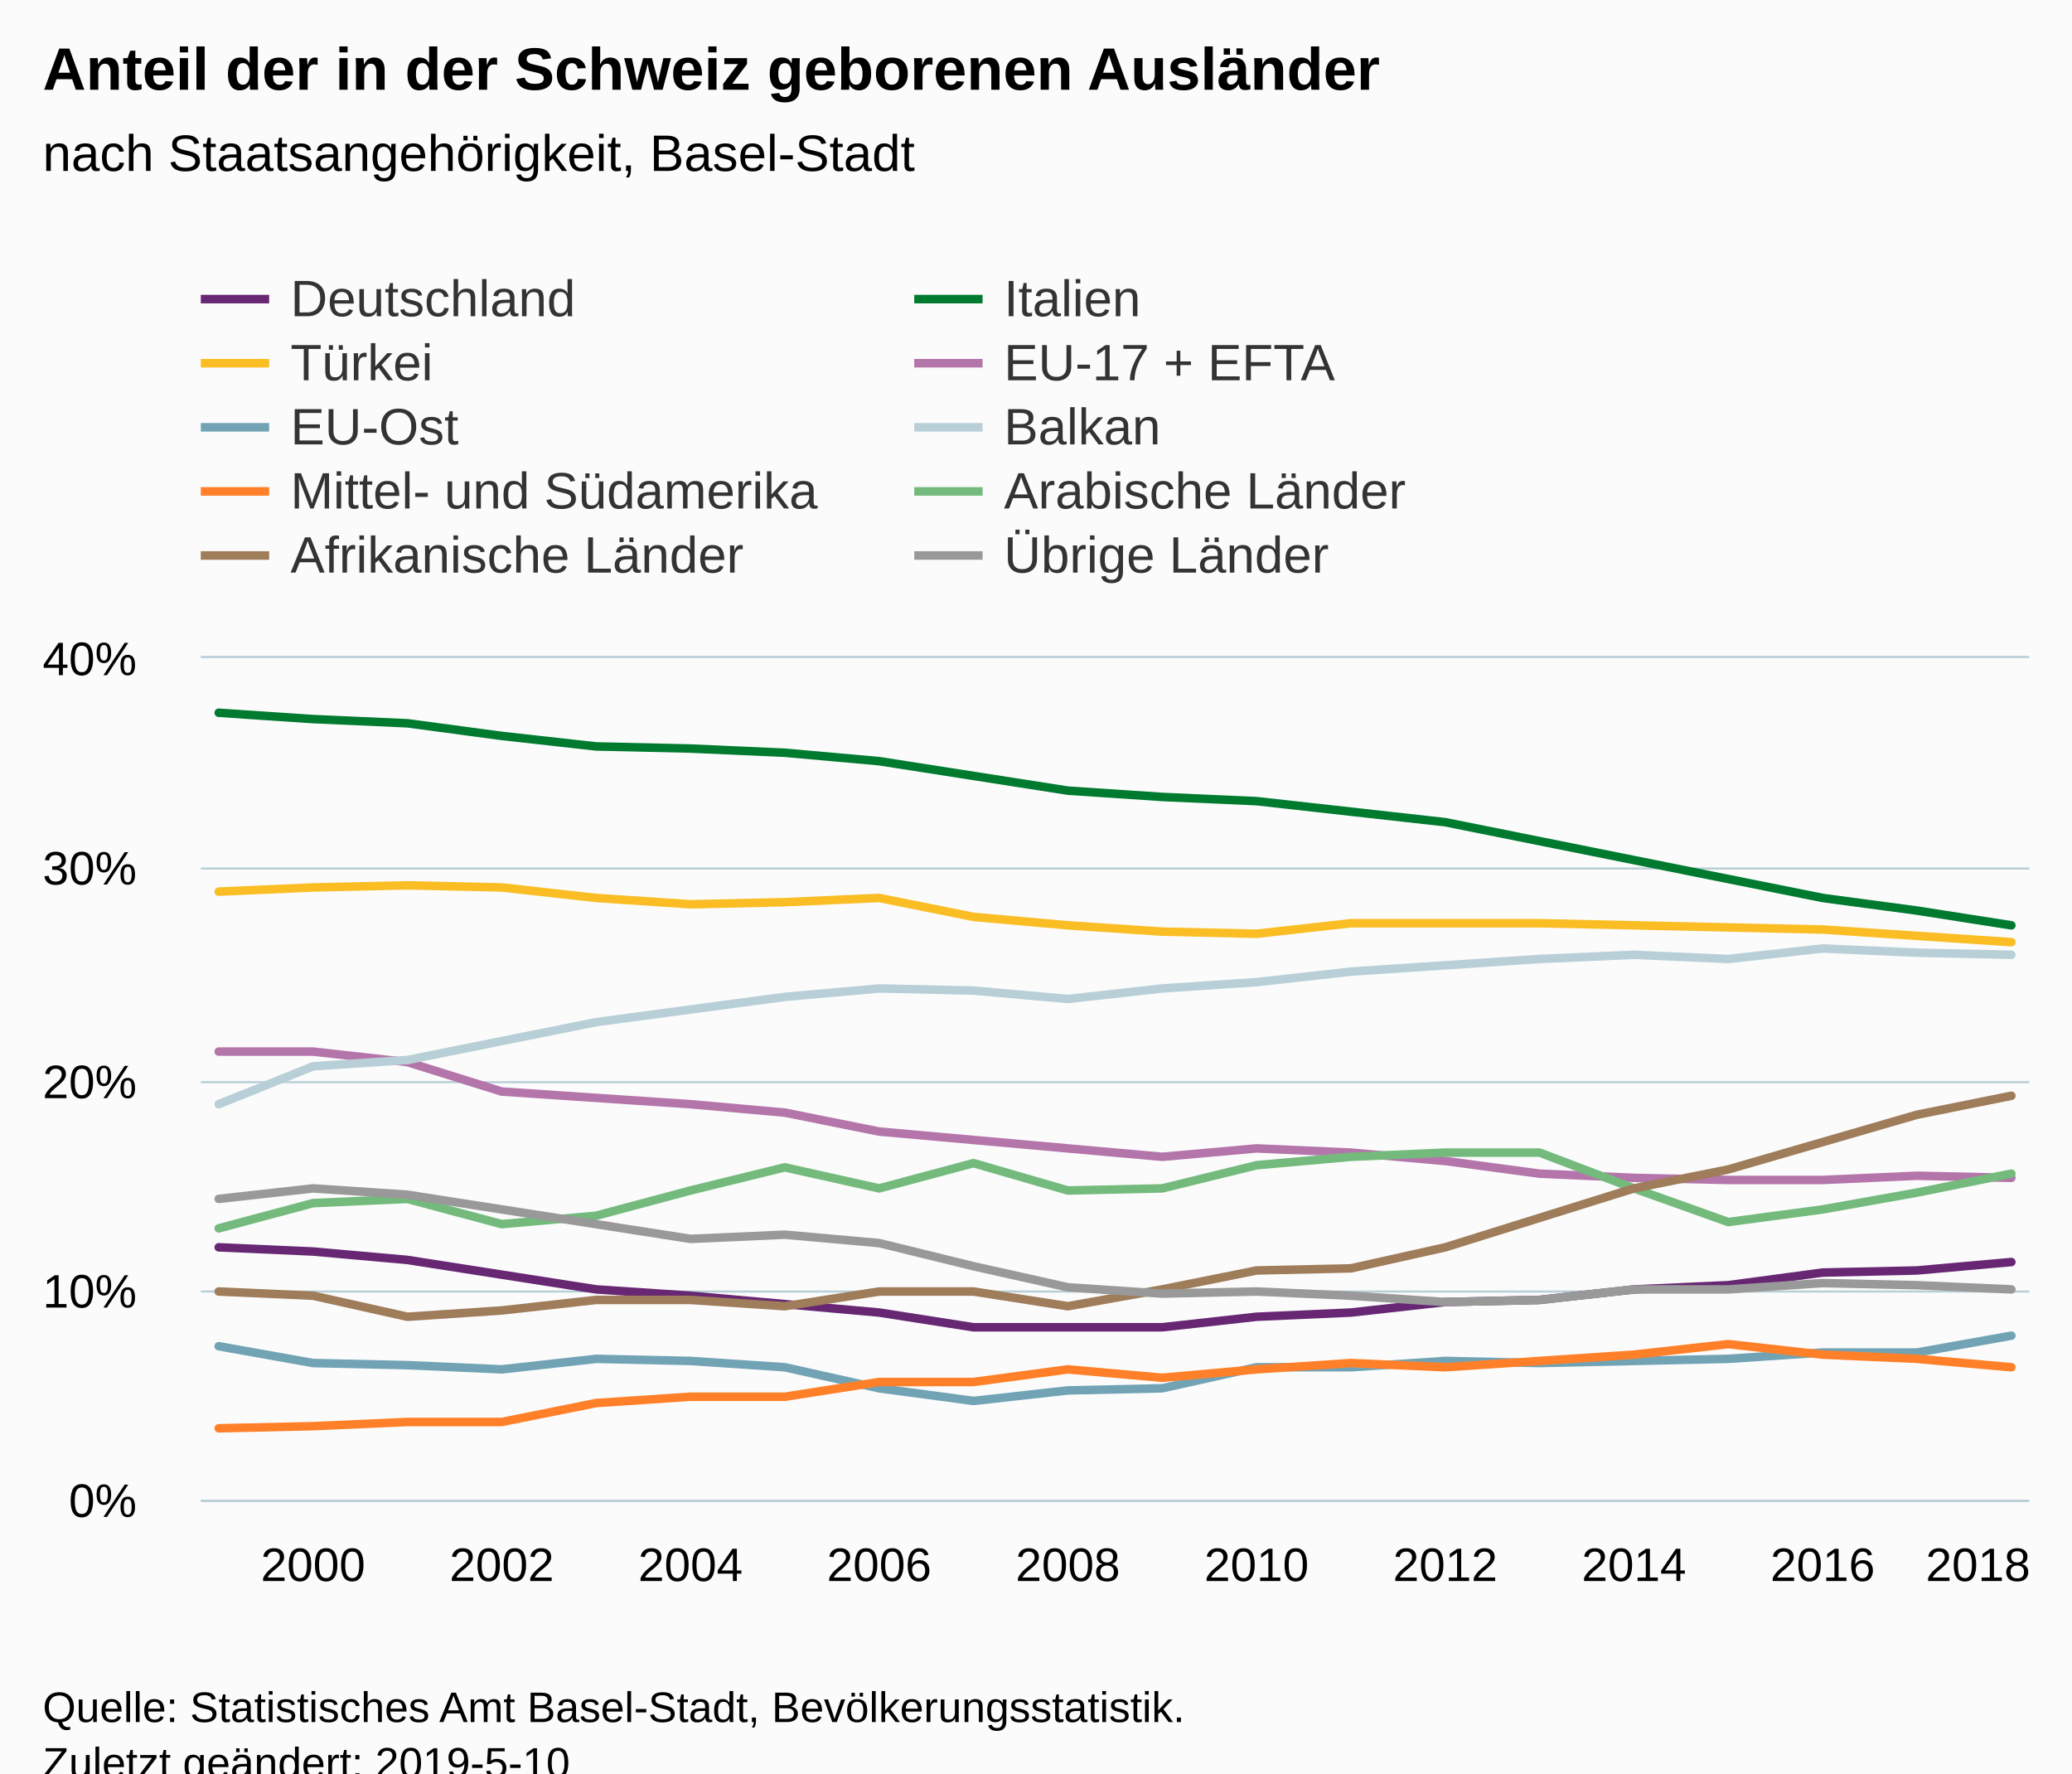
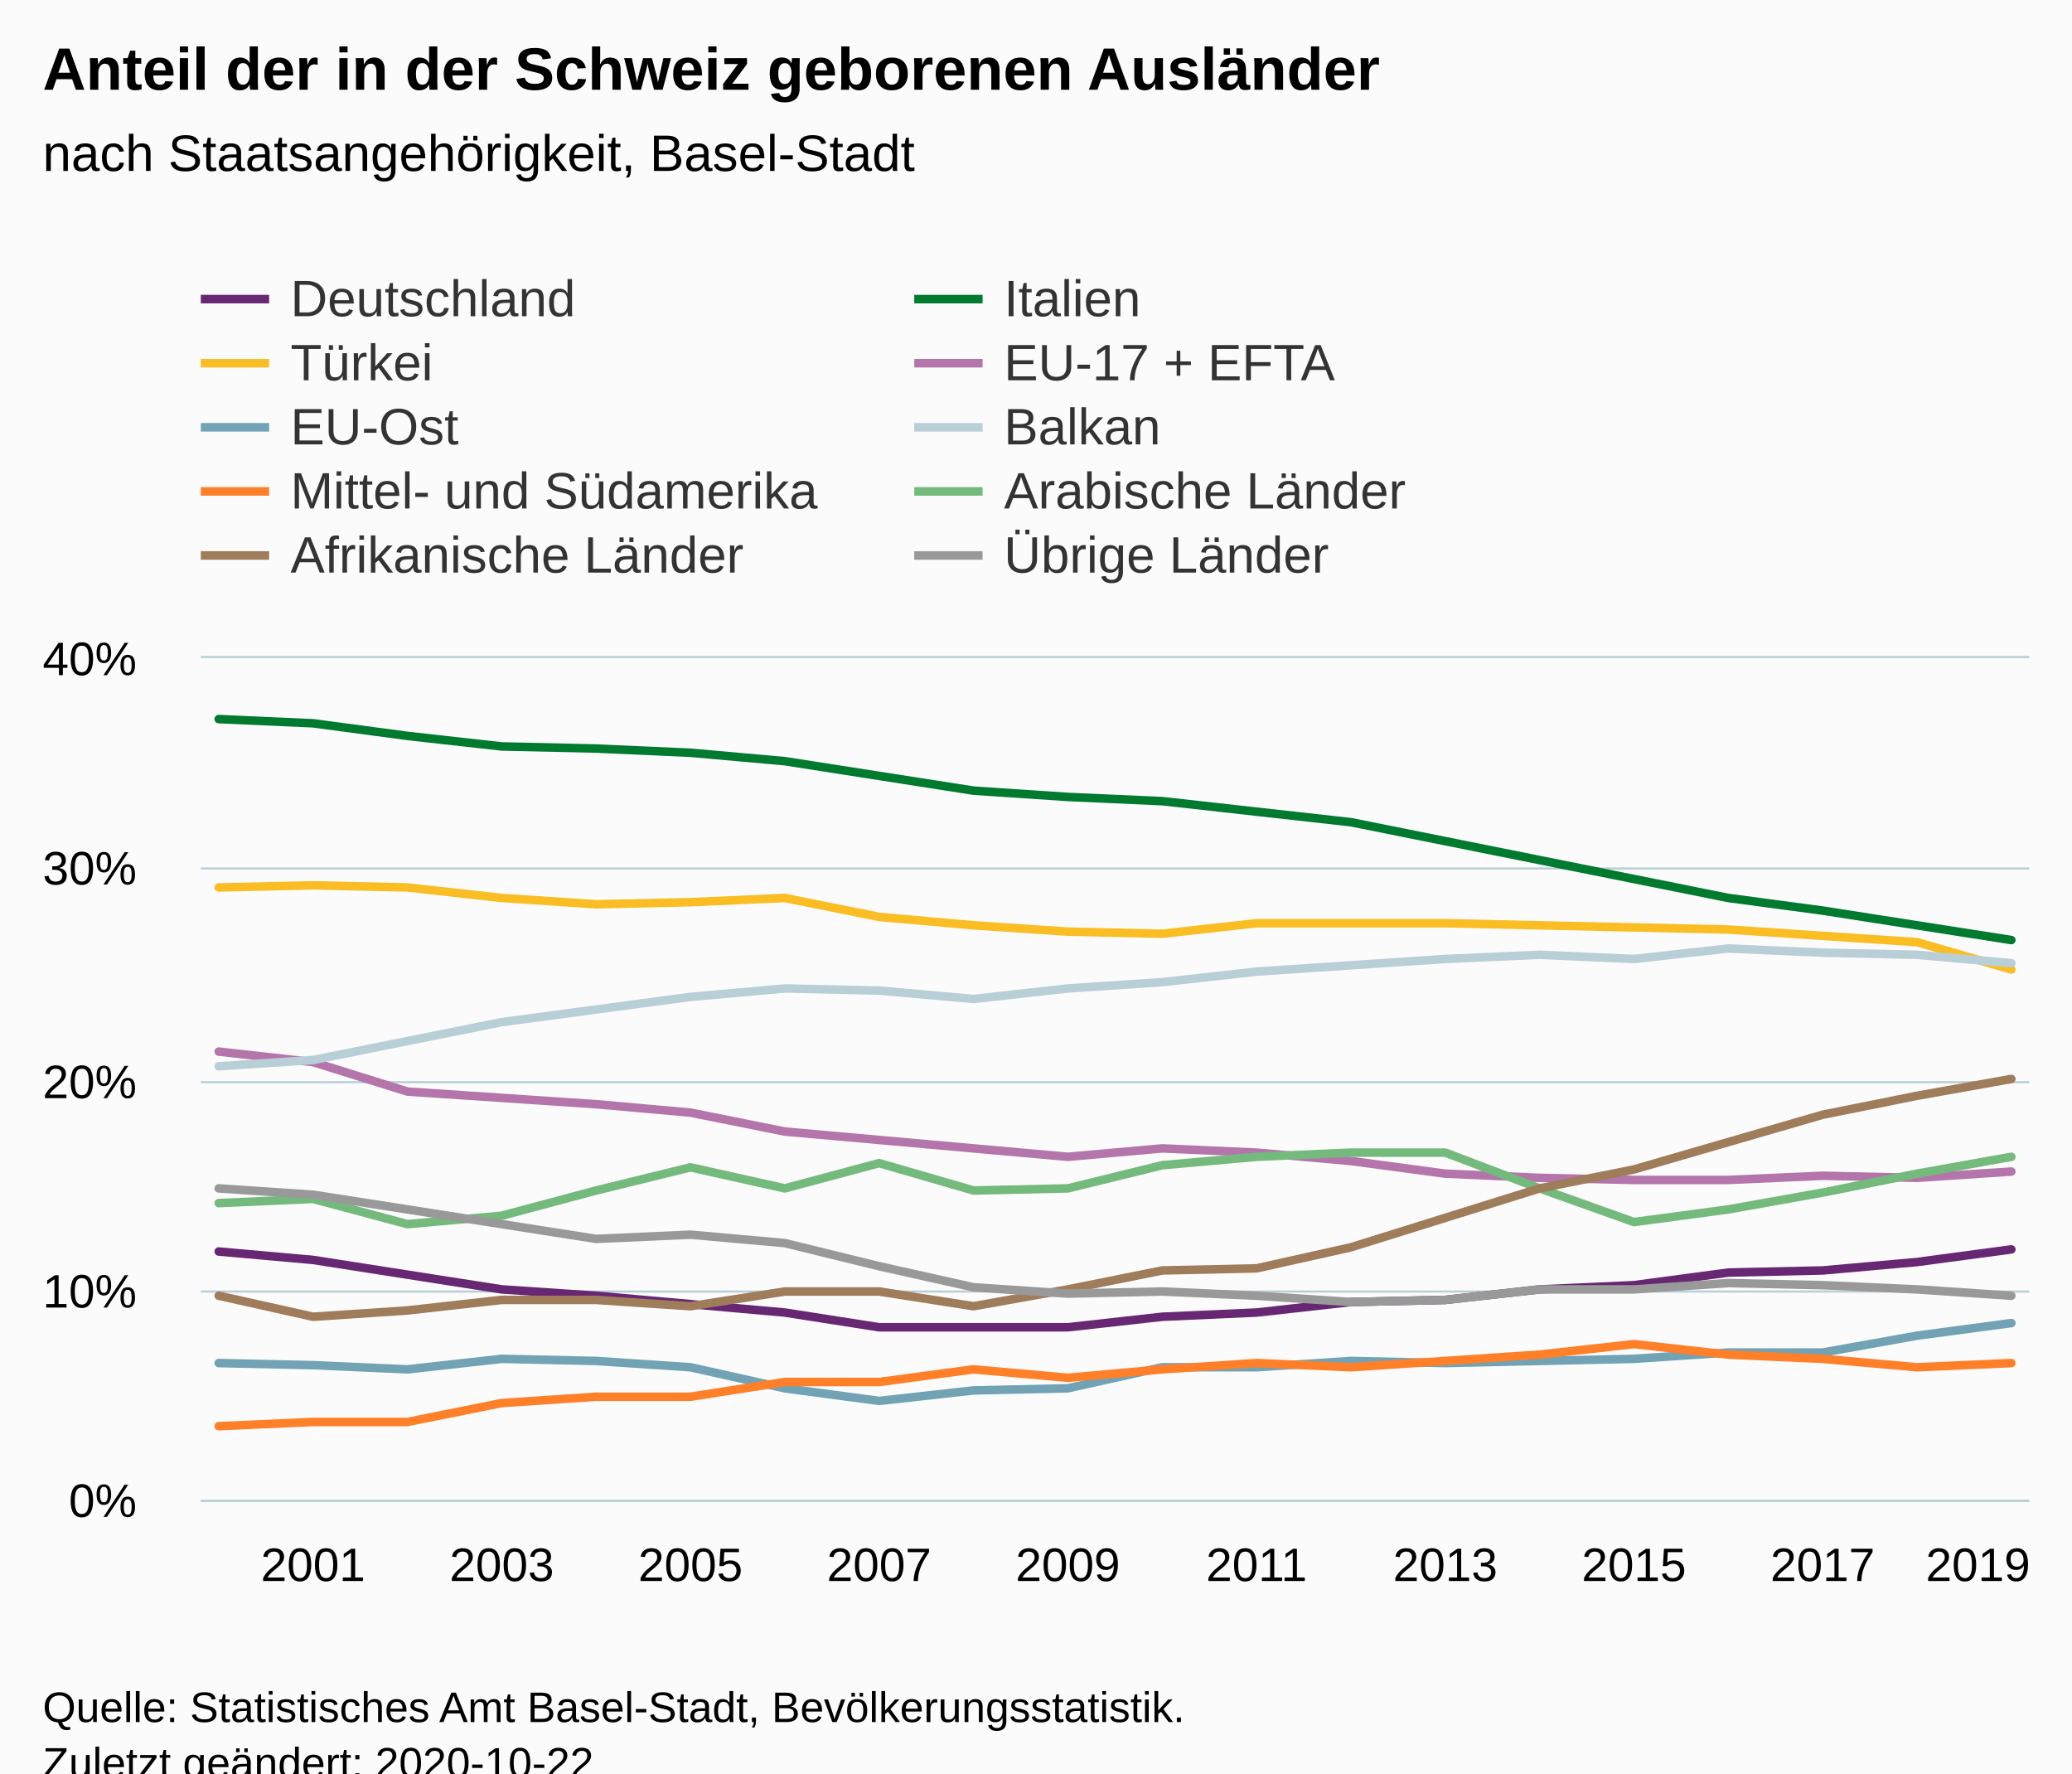
<svg xmlns="http://www.w3.org/2000/svg" version="1.1" class="highcharts-root" style="font-family:Arial;font-size:12px;" viewBox="0 0 485 415">
  <defs>
-     <clipPath id="highcharts-dcgagw3-6">
+     <clipPath id="highcharts-onot7eq-206-">
      <rect x="0" y="0" width="428" height="197" fill="none" />
    </clipPath>
-     <clipPath id="highcharts-dcgagw3-7">
+     <clipPath id="highcharts-onot7eq-227-">
      <rect x="0" y="0" width="428" height="197" fill="none" />
    </clipPath>
  </defs>
  <rect fill="#fbfbfb" class="highcharts-background" x="0" y="0" width="485" height="428" rx="0" ry="0" />
  <rect fill="none" class="highcharts-plot-background" x="47" y="154" width="428" height="197" />
  <g class="highcharts-pane-group" data-z-index="0" />
-   <g class="highcharts-grid highcharts-xaxis-grid " data-z-index="1">
+   <g class="highcharts-grid highcharts-xaxis-grid" data-z-index="1">
    <path fill="none" data-z-index="1" class="highcharts-grid-line" d="M 72.5 154 L 72.5 351" opacity="1" />
    <path fill="none" data-z-index="1" class="highcharts-grid-line" d="M 116.5 154 L 116.5 351" opacity="1" />
    <path fill="none" data-z-index="1" class="highcharts-grid-line" d="M 161.5 154 L 161.5 351" opacity="1" />
    <path fill="none" data-z-index="1" class="highcharts-grid-line" d="M 205.5 154 L 205.5 351" opacity="1" />
    <path fill="none" data-z-index="1" class="highcharts-grid-line" d="M 249.5 154 L 249.5 351" opacity="1" />
    <path fill="none" data-z-index="1" class="highcharts-grid-line" d="M 293.5 154 L 293.5 351" opacity="1" />
    <path fill="none" data-z-index="1" class="highcharts-grid-line" d="M 337.5 154 L 337.5 351" opacity="1" />
    <path fill="none" data-z-index="1" class="highcharts-grid-line" d="M 381.5 154 L 381.5 351" opacity="1" />
    <path fill="none" data-z-index="1" class="highcharts-grid-line" d="M 426.5 154 L 426.5 351" opacity="1" />
    <path fill="none" data-z-index="1" class="highcharts-grid-line" d="M 470.5 154 L 470.5 351" opacity="1" />
  </g>
-   <g class="highcharts-grid highcharts-yaxis-grid " data-z-index="1">
+   <g class="highcharts-grid highcharts-yaxis-grid" data-z-index="1">
    <path fill="none" stroke="#B9CFD7" stroke-width="0.5" data-z-index="1" class="highcharts-grid-line" d="M 47 351.25 L 475 351.25" opacity="1" />
    <path fill="none" stroke="#B9CFD7" stroke-width="0.5" data-z-index="1" class="highcharts-grid-line" d="M 47 302.25 L 475 302.25" opacity="1" />
    <path fill="none" stroke="#B9CFD7" stroke-width="0.5" data-z-index="1" class="highcharts-grid-line" d="M 47 253.25 L 475 253.25" opacity="1" />
    <path fill="none" stroke="#B9CFD7" stroke-width="0.5" data-z-index="1" class="highcharts-grid-line" d="M 47 203.25 L 475 203.25" opacity="1" />
    <path fill="none" stroke="#B9CFD7" stroke-width="0.5" data-z-index="1" class="highcharts-grid-line" d="M 47 153.75 L 475 153.75" opacity="1" />
  </g>
  <rect fill="none" class="highcharts-plot-border" data-z-index="1" x="47" y="154" width="428" height="197" />
-   <g class="highcharts-axis highcharts-xaxis " data-z-index="2">
+   <g class="highcharts-axis highcharts-xaxis" data-z-index="2">
    <path fill="none" class="highcharts-axis-line" stroke="#B9CFD7" stroke-width="0.5" data-z-index="7" d="M 47 351.25 L 475 351.25" />
  </g>
-   <g class="highcharts-axis highcharts-yaxis " data-z-index="2">
+   <g class="highcharts-axis highcharts-yaxis" data-z-index="2">
    <path fill="none" class="highcharts-axis-line" data-z-index="7" d="M 47 154 L 47 351" />
  </g>
  <g class="highcharts-series-group" data-z-index="3">
-     <g data-z-index="0.1" class="highcharts-series highcharts-series-0 highcharts-line-series " transform="translate(47,154) scale(1 1)" clip-path="url(#highcharts-dcgagw3-7)">
-       <path fill="none" d="M 4.196 137.9 L 26.281 138.885 L 48.365 140.855 L 70.45 144.303 L 92.535 147.75 L 114.619 149.228 L 136.704 151.197 L 158.788 153.167 L 180.873 156.615 L 202.958 156.615 L 225.042 156.615 L 247.127 154.153 L 269.212 153.167 L 291.296 150.705 L 313.381 150.213 L 335.465 147.75 L 357.55 146.765 L 379.635 143.81 L 401.719 143.317 L 423.804 141.347" class="highcharts-graph" data-z-index="1" stroke="#672773" stroke-width="2" stroke-linejoin="round" stroke-linecap="round" />
+     <g class="highcharts-series highcharts-series-0 highcharts-line-series" data-z-index="0.1" opacity="1" transform="translate(47,154) scale(1 1)" clip-path="url(#highcharts-onot7eq-227-)">
+       <path fill="none" d="M 4.196 138.885 L 26.281 140.855 L 48.365 144.303 L 70.45 147.75 L 92.535 149.228 L 114.619 151.197 L 136.704 153.167 L 158.788 156.615 L 180.873 156.615 L 202.958 156.615 L 225.042 154.153 L 247.127 153.167 L 269.212 150.705 L 291.296 150.213 L 313.381 147.75 L 335.465 146.765 L 357.55 143.81 L 379.635 143.317 L 401.719 141.347 L 423.804 138.392" class="highcharts-graph" data-z-index="1" stroke="#672773" stroke-width="2" stroke-linejoin="round" stroke-linecap="round" />
    </g>
-     <g data-z-index="0.1" class="highcharts-markers highcharts-series-0 highcharts-line-series " transform="translate(47,154) scale(1 1)" clip-path="none" />
-     <g data-z-index="0.1" class="highcharts-series highcharts-series-1 highcharts-line-series " transform="translate(47,154) scale(1 1)" clip-path="url(#highcharts-dcgagw3-7)">
-       <path fill="none" d="M 4.196 12.805 L 26.281 14.282 L 48.365 15.268 L 70.45 18.223 L 92.535 20.685 L 114.619 21.177 L 136.704 22.162 L 158.788 24.132 L 180.873 27.58 L 202.958 31.028 L 225.042 32.505 L 247.127 33.49 L 269.212 35.952 L 291.296 38.415 L 313.381 42.847 L 335.465 47.28 L 357.55 51.713 L 379.635 56.145 L 401.719 59.1 L 423.804 62.548" class="highcharts-graph" data-z-index="1" stroke="#007a2f" stroke-width="2" stroke-linejoin="round" stroke-linecap="round" />
+     <g class="highcharts-markers highcharts-series-0 highcharts-line-series" data-z-index="0.1" opacity="1" transform="translate(47,154) scale(1 1)" clip-path="none" />
+     <g class="highcharts-series highcharts-series-1 highcharts-line-series" data-z-index="0.1" opacity="1" transform="translate(47,154) scale(1 1)" clip-path="url(#highcharts-onot7eq-227-)">
+       <path fill="none" d="M 4.196 14.282 L 26.281 15.268 L 48.365 18.223 L 70.45 20.685 L 92.535 21.177 L 114.619 22.162 L 136.704 24.132 L 158.788 27.58 L 180.873 31.028 L 202.958 32.505 L 225.042 33.49 L 247.127 35.952 L 269.212 38.415 L 291.296 42.847 L 313.381 47.28 L 335.465 51.713 L 357.55 56.145 L 379.635 59.1 L 401.719 62.548 L 423.804 65.995" class="highcharts-graph" data-z-index="1" stroke="#007a2f" stroke-width="2" stroke-linejoin="round" stroke-linecap="round" />
    </g>
-     <g data-z-index="0.1" class="highcharts-markers highcharts-series-1 highcharts-line-series " transform="translate(47,154) scale(1 1)" clip-path="none" />
-     <g data-z-index="0.1" class="highcharts-series highcharts-series-2 highcharts-line-series " transform="translate(47,154) scale(1 1)" clip-path="url(#highcharts-dcgagw3-7)">
-       <path fill="none" d="M 4.196 54.668 L 26.281 53.683 L 48.365 53.19 L 70.45 53.683 L 92.535 56.145 L 114.619 57.623 L 136.704 57.13 L 158.788 56.145 L 180.873 60.578 L 202.958 62.548 L 225.042 64.025 L 247.127 64.518 L 269.212 62.055 L 291.296 62.055 L 313.381 62.055 L 335.465 62.548 L 357.55 63.04 L 379.635 63.532 L 401.719 65.01 L 423.804 66.488" class="highcharts-graph" data-z-index="1" stroke="#fabd24" stroke-width="2" stroke-linejoin="round" stroke-linecap="round" />
+     <g class="highcharts-markers highcharts-series-1 highcharts-line-series" data-z-index="0.1" opacity="1" transform="translate(47,154) scale(1 1)" clip-path="none" />
+     <g class="highcharts-series highcharts-series-2 highcharts-line-series" data-z-index="0.1" opacity="1" transform="translate(47,154) scale(1 1)" clip-path="url(#highcharts-onot7eq-227-)">
+       <path fill="none" d="M 4.196 53.683 L 26.281 53.19 L 48.365 53.683 L 70.45 56.145 L 92.535 57.623 L 114.619 57.13 L 136.704 56.145 L 158.788 60.578 L 180.873 62.548 L 202.958 64.025 L 225.042 64.518 L 247.127 62.055 L 269.212 62.055 L 291.296 62.055 L 313.381 62.548 L 335.465 63.04 L 357.55 63.532 L 379.635 65.01 L 401.719 66.488 L 423.804 72.89" class="highcharts-graph" data-z-index="1" stroke="#fabd24" stroke-width="2" stroke-linejoin="round" stroke-linecap="round" />
    </g>
-     <g data-z-index="0.1" class="highcharts-markers highcharts-series-2 highcharts-line-series " transform="translate(47,154) scale(1 1)" clip-path="none" />
-     <g data-z-index="0.1" class="highcharts-series highcharts-series-3 highcharts-line-series " transform="translate(47,154) scale(1 1)" clip-path="url(#highcharts-dcgagw3-7)">
-       <path fill="none" d="M 4.196 92.097 L 26.281 92.097 L 48.365 94.56 L 70.45 101.455 L 92.535 102.932 L 114.619 104.41 L 136.704 106.38 L 158.788 110.812 L 180.873 112.782 L 202.958 114.753 L 225.042 116.722 L 247.127 114.753 L 269.212 115.737 L 291.296 117.707 L 313.381 120.663 L 335.465 121.647 L 357.55 122.14 L 379.635 122.14 L 401.719 121.155 L 423.804 121.647" class="highcharts-graph" data-z-index="1" stroke="#b475ab" stroke-width="2" stroke-linejoin="round" stroke-linecap="round" />
+     <g class="highcharts-markers highcharts-series-2 highcharts-line-series" data-z-index="0.1" opacity="1" transform="translate(47,154) scale(1 1)" clip-path="none" />
+     <g class="highcharts-series highcharts-series-3 highcharts-line-series" data-z-index="0.1" opacity="1" transform="translate(47,154) scale(1 1)" clip-path="url(#highcharts-onot7eq-227-)">
+       <path fill="none" d="M 4.196 92.097 L 26.281 94.56 L 48.365 101.455 L 70.45 102.932 L 92.535 104.41 L 114.619 106.38 L 136.704 110.812 L 158.788 112.782 L 180.873 114.753 L 202.958 116.722 L 225.042 114.753 L 247.127 115.737 L 269.212 117.707 L 291.296 120.663 L 313.381 121.647 L 335.465 122.14 L 357.55 122.14 L 379.635 121.155 L 401.719 121.647 L 423.804 120.17" class="highcharts-graph" data-z-index="1" stroke="#b475ab" stroke-width="2" stroke-linejoin="round" stroke-linecap="round" />
    </g>
-     <g data-z-index="0.1" class="highcharts-markers highcharts-series-3 highcharts-line-series " transform="translate(47,154) scale(1 1)" clip-path="none" />
-     <g data-z-index="0.1" class="highcharts-series highcharts-series-4 highcharts-line-series " transform="translate(47,154) scale(1 1)" clip-path="url(#highcharts-dcgagw3-7)">
-       <path fill="none" d="M 4.196 161.048 L 26.281 164.988 L 48.365 165.48 L 70.45 166.465 L 92.535 164.002 L 114.619 164.495 L 136.704 165.972 L 158.788 170.898 L 180.873 173.852 L 202.958 171.39 L 225.042 170.898 L 247.127 165.972 L 269.212 165.972 L 291.296 164.495 L 313.381 164.988 L 335.465 164.495 L 357.55 164.002 L 379.635 162.525 L 401.719 162.525 L 423.804 158.585" class="highcharts-graph" data-z-index="1" stroke="#71a3b5" stroke-width="2" stroke-linejoin="round" stroke-linecap="round" />
+     <g class="highcharts-markers highcharts-series-3 highcharts-line-series" data-z-index="0.1" opacity="1" transform="translate(47,154) scale(1 1)" clip-path="none" />
+     <g class="highcharts-series highcharts-series-4 highcharts-line-series" data-z-index="0.1" opacity="1" transform="translate(47,154) scale(1 1)" clip-path="url(#highcharts-onot7eq-227-)">
+       <path fill="none" d="M 4.196 164.988 L 26.281 165.48 L 48.365 166.465 L 70.45 164.002 L 92.535 164.495 L 114.619 165.972 L 136.704 170.898 L 158.788 173.852 L 180.873 171.39 L 202.958 170.898 L 225.042 165.972 L 247.127 165.972 L 269.212 164.495 L 291.296 164.988 L 313.381 164.495 L 335.465 164.002 L 357.55 162.525 L 379.635 162.525 L 401.719 158.585 L 423.804 155.63" class="highcharts-graph" data-z-index="1" stroke="#71a3b5" stroke-width="2" stroke-linejoin="round" stroke-linecap="round" />
    </g>
-     <g data-z-index="0.1" class="highcharts-markers highcharts-series-4 highcharts-line-series " transform="translate(47,154) scale(1 1)" clip-path="none" />
-     <g data-z-index="0.1" class="highcharts-series highcharts-series-5 highcharts-line-series " transform="translate(47,154) scale(1 1)" clip-path="url(#highcharts-dcgagw3-7)">
-       <path fill="none" d="M 4.196 104.41 L 26.281 95.545 L 48.365 94.068 L 70.45 89.635 L 92.535 85.203 L 114.619 82.248 L 136.704 79.293 L 158.788 77.323 L 180.873 77.815 L 202.958 79.785 L 225.042 77.323 L 247.127 75.845 L 269.212 73.382 L 291.296 71.905 L 313.381 70.428 L 335.465 69.443 L 357.55 70.428 L 379.635 67.965 L 401.719 68.95 L 423.804 69.443" class="highcharts-graph" data-z-index="1" stroke="#b9cfd7" stroke-width="2" stroke-linejoin="round" stroke-linecap="round" />
+     <g class="highcharts-markers highcharts-series-4 highcharts-line-series" data-z-index="0.1" opacity="1" transform="translate(47,154) scale(1 1)" clip-path="none" />
+     <g class="highcharts-series highcharts-series-5 highcharts-line-series" data-z-index="0.1" opacity="1" transform="translate(47,154) scale(1 1)" clip-path="url(#highcharts-onot7eq-227-)">
+       <path fill="none" d="M 4.196 95.545 L 26.281 94.068 L 48.365 89.635 L 70.45 85.203 L 92.535 82.248 L 114.619 79.293 L 136.704 77.323 L 158.788 77.815 L 180.873 79.785 L 202.958 77.323 L 225.042 75.845 L 247.127 73.382 L 269.212 71.905 L 291.296 70.428 L 313.381 69.443 L 335.465 70.428 L 357.55 67.965 L 379.635 68.95 L 401.719 69.443 L 423.804 71.413" class="highcharts-graph" data-z-index="1" stroke="#b9cfd7" stroke-width="2" stroke-linejoin="round" stroke-linecap="round" />
    </g>
-     <g data-z-index="0.1" class="highcharts-markers highcharts-series-5 highcharts-line-series " transform="translate(47,154) scale(1 1)" clip-path="none" />
-     <g data-z-index="0.1" class="highcharts-series highcharts-series-6 highcharts-line-series " transform="translate(47,154) scale(1 1)" clip-path="url(#highcharts-dcgagw3-7)">
-       <path fill="none" d="M 4.196 180.255 L 26.281 179.762 L 48.365 178.778 L 70.45 178.778 L 92.535 174.345 L 114.619 172.868 L 136.704 172.868 L 158.788 169.42 L 180.873 169.42 L 202.958 166.465 L 225.042 168.435 L 247.127 166.465 L 269.212 164.988 L 291.296 165.972 L 313.381 164.495 L 335.465 163.017 L 357.55 160.555 L 379.635 163.017 L 401.719 164.002 L 423.804 165.972" class="highcharts-graph" data-z-index="1" stroke="#ff8028" stroke-width="2" stroke-linejoin="round" stroke-linecap="round" />
+     <g class="highcharts-markers highcharts-series-5 highcharts-line-series" data-z-index="0.1" opacity="1" transform="translate(47,154) scale(1 1)" clip-path="none" />
+     <g class="highcharts-series highcharts-series-6 highcharts-line-series" data-z-index="0.1" opacity="1" transform="translate(47,154) scale(1 1)" clip-path="url(#highcharts-onot7eq-227-)">
+       <path fill="none" d="M 4.196 179.762 L 26.281 178.778 L 48.365 178.778 L 70.45 174.345 L 92.535 172.868 L 114.619 172.868 L 136.704 169.42 L 158.788 169.42 L 180.873 166.465 L 202.958 168.435 L 225.042 166.465 L 247.127 164.988 L 269.212 165.972 L 291.296 164.495 L 313.381 163.017 L 335.465 160.555 L 357.55 163.017 L 379.635 164.002 L 401.719 165.972 L 423.804 164.988" class="highcharts-graph" data-z-index="1" stroke="#ff8028" stroke-width="2" stroke-linejoin="round" stroke-linecap="round" />
    </g>
-     <g data-z-index="0.1" class="highcharts-markers highcharts-series-6 highcharts-line-series " transform="translate(47,154) scale(1 1)" clip-path="none" />
-     <g data-z-index="0.1" class="highcharts-series highcharts-series-7 highcharts-line-series " transform="translate(47,154) scale(1 1)" clip-path="url(#highcharts-dcgagw3-7)">
-       <path fill="none" d="M 4.196 133.468 L 26.281 127.558 L 48.365 126.573 L 70.45 132.483 L 92.535 130.512 L 114.619 124.603 L 136.704 119.185 L 158.788 124.11 L 180.873 118.2 L 202.958 124.603 L 225.042 124.11 L 247.127 118.692 L 269.212 116.722 L 291.296 115.737 L 313.381 115.737 L 335.465 124.11 L 357.55 131.99 L 379.635 129.035 L 401.719 125.095 L 423.804 120.663" class="highcharts-graph" data-z-index="1" stroke="#73ba7c" stroke-width="2" stroke-linejoin="round" stroke-linecap="round" />
+     <g class="highcharts-markers highcharts-series-6 highcharts-line-series" data-z-index="0.1" opacity="1" transform="translate(47,154) scale(1 1)" clip-path="none" />
+     <g class="highcharts-series highcharts-series-7 highcharts-line-series" data-z-index="0.1" opacity="1" transform="translate(47,154) scale(1 1)" clip-path="url(#highcharts-onot7eq-227-)">
+       <path fill="none" d="M 4.196 127.558 L 26.281 126.573 L 48.365 132.483 L 70.45 130.512 L 92.535 124.603 L 114.619 119.185 L 136.704 124.11 L 158.788 118.2 L 180.873 124.603 L 202.958 124.11 L 225.042 118.692 L 247.127 116.722 L 269.212 115.737 L 291.296 115.737 L 313.381 124.11 L 335.465 131.99 L 357.55 129.035 L 379.635 125.095 L 401.719 120.663 L 423.804 116.722" class="highcharts-graph" data-z-index="1" stroke="#73ba7c" stroke-width="2" stroke-linejoin="round" stroke-linecap="round" />
    </g>
-     <g data-z-index="0.1" class="highcharts-markers highcharts-series-7 highcharts-line-series " transform="translate(47,154) scale(1 1)" clip-path="none" />
-     <g data-z-index="0.1" class="highcharts-series highcharts-series-8 highcharts-line-series " transform="translate(47,154) scale(1 1)" clip-path="url(#highcharts-dcgagw3-7)">
-       <path fill="none" d="M 4.196 148.243 L 26.281 149.228 L 48.365 154.153 L 70.45 152.675 L 92.535 150.213 L 114.619 150.213 L 136.704 151.69 L 158.788 148.243 L 180.873 148.243 L 202.958 151.69 L 225.042 147.75 L 247.127 143.317 L 269.212 142.825 L 291.296 137.9 L 313.381 131.005 L 335.465 124.11 L 357.55 119.678 L 379.635 113.275 L 401.719 106.873 L 423.804 102.44" class="highcharts-graph" data-z-index="1" stroke="#9f7c5a" stroke-width="2" stroke-linejoin="round" stroke-linecap="round" />
+     <g class="highcharts-markers highcharts-series-7 highcharts-line-series" data-z-index="0.1" opacity="1" transform="translate(47,154) scale(1 1)" clip-path="none" />
+     <g class="highcharts-series highcharts-series-8 highcharts-line-series" data-z-index="0.1" opacity="1" transform="translate(47,154) scale(1 1)" clip-path="url(#highcharts-onot7eq-227-)">
+       <path fill="none" d="M 4.196 149.228 L 26.281 154.153 L 48.365 152.675 L 70.45 150.213 L 92.535 150.213 L 114.619 151.69 L 136.704 148.243 L 158.788 148.243 L 180.873 151.69 L 202.958 147.75 L 225.042 143.317 L 247.127 142.825 L 269.212 137.9 L 291.296 131.005 L 313.381 124.11 L 335.465 119.678 L 357.55 113.275 L 379.635 106.873 L 401.719 102.44 L 423.804 98.5" class="highcharts-graph" data-z-index="1" stroke="#9f7c5a" stroke-width="2" stroke-linejoin="round" stroke-linecap="round" />
    </g>
-     <g data-z-index="0.1" class="highcharts-markers highcharts-series-8 highcharts-line-series " transform="translate(47,154) scale(1 1)" clip-path="none" />
-     <g data-z-index="0.1" class="highcharts-series highcharts-series-9 highcharts-line-series " transform="translate(47,154) scale(1 1)" clip-path="url(#highcharts-dcgagw3-7)">
-       <path fill="none" d="M 4.196 126.573 L 26.281 124.11 L 48.365 125.588 L 70.45 129.035 L 92.535 132.483 L 114.619 135.93 L 136.704 134.945 L 158.788 136.915 L 180.873 142.333 L 202.958 147.257 L 225.042 148.735 L 247.127 148.243 L 269.212 149.228 L 291.296 150.705 L 313.381 150.213 L 335.465 147.75 L 357.55 147.75 L 379.635 146.273 L 401.719 146.765 L 423.804 147.75" class="highcharts-graph" data-z-index="1" stroke="#999999" stroke-width="2" stroke-linejoin="round" stroke-linecap="round" />
+     <g class="highcharts-markers highcharts-series-8 highcharts-line-series" data-z-index="0.1" opacity="1" transform="translate(47,154) scale(1 1)" clip-path="none" />
+     <g class="highcharts-series highcharts-series-9 highcharts-line-series" data-z-index="0.1" opacity="1" transform="translate(47,154) scale(1 1)" clip-path="url(#highcharts-onot7eq-227-)">
+       <path fill="none" d="M 4.196 124.11 L 26.281 125.588 L 48.365 129.035 L 70.45 132.483 L 92.535 135.93 L 114.619 134.945 L 136.704 136.915 L 158.788 142.333 L 180.873 147.257 L 202.958 148.735 L 225.042 148.243 L 247.127 149.228 L 269.212 150.705 L 291.296 150.213 L 313.381 147.75 L 335.465 147.75 L 357.55 146.273 L 379.635 146.765 L 401.719 147.75 L 423.804 149.228" class="highcharts-graph" data-z-index="1" stroke="#999999" stroke-width="2" stroke-linejoin="round" stroke-linecap="round" />
    </g>
-     <g data-z-index="0.1" class="highcharts-markers highcharts-series-9 highcharts-line-series " transform="translate(47,154) scale(1 1)" clip-path="none" />
+     <g class="highcharts-markers highcharts-series-9 highcharts-line-series" data-z-index="0.1" opacity="1" transform="translate(47,154) scale(1 1)" clip-path="none" />
  </g>
  <text x="10" text-anchor="start" class="highcharts-title" data-z-index="4" style="color:#000000;font-size:14px;font-weight:bold;fill:#000000;" y="21">
    <tspan>Anteil der in der Schweiz geborenen Ausländer</tspan>
  </text>
  <text x="10" text-anchor="start" class="highcharts-subtitle" data-z-index="4" style="color:#000000;font-size:12px;font-weight:normal;fill:#000000;" y="40">
    <tspan>nach Staatsangehörigkeit, Basel-Stadt</tspan>
  </text>
+   <text x="10" text-anchor="start" class="highcharts-caption" data-z-index="4" style="color:#666666;fill:#666666;" y="385" />
  <g class="highcharts-legend" data-z-index="7" transform="translate(39,56)">
    <rect fill="none" class="highcharts-legend-box" rx="0" ry="0" x="0" y="0" width="330" height="86" visibility="visible" />
    <g data-z-index="1">
      <g>
        <g class="highcharts-legend-item highcharts-line-series highcharts-color-undefined highcharts-series-0" data-z-index="1" transform="translate(8,3)">
          <path fill="none" d="M 0 11 L 16 11" class="highcharts-graph" stroke="#672773" stroke-width="2" />
-           <text x="21" style="color:#333333;font-size:12px;font-weight:normal;cursor:pointer;fill:#333333;" text-anchor="start" data-z-index="2" y="15">
+           <text x="21" style="color:#333333;cursor:pointer;font-size:12px;font-weight:normal;fill:#333333;" text-anchor="start" data-z-index="2" y="15">
            <tspan>Deutschland</tspan>
          </text>
        </g>
        <g class="highcharts-legend-item highcharts-line-series highcharts-color-undefined highcharts-series-1" data-z-index="1" transform="translate(175,3)">
          <path fill="none" d="M 0 11 L 16 11" class="highcharts-graph" stroke="#007a2f" stroke-width="2" />
-           <text x="21" y="15" style="color:#333333;font-size:12px;font-weight:normal;cursor:pointer;fill:#333333;" text-anchor="start" data-z-index="2">
+           <text x="21" y="15" style="color:#333333;cursor:pointer;font-size:12px;font-weight:normal;fill:#333333;" text-anchor="start" data-z-index="2">
            <tspan>Italien</tspan>
          </text>
        </g>
        <g class="highcharts-legend-item highcharts-line-series highcharts-color-undefined highcharts-series-2" data-z-index="1" transform="translate(8,18)">
          <path fill="none" d="M 0 11 L 16 11" class="highcharts-graph" stroke="#fabd24" stroke-width="2" />
-           <text x="21" y="15" style="color:#333333;font-size:12px;font-weight:normal;cursor:pointer;fill:#333333;" text-anchor="start" data-z-index="2">
+           <text x="21" y="15" style="color:#333333;cursor:pointer;font-size:12px;font-weight:normal;fill:#333333;" text-anchor="start" data-z-index="2">
            <tspan>Türkei</tspan>
          </text>
        </g>
        <g class="highcharts-legend-item highcharts-line-series highcharts-color-undefined highcharts-series-3" data-z-index="1" transform="translate(175,18)">
          <path fill="none" d="M 0 11 L 16 11" class="highcharts-graph" stroke="#b475ab" stroke-width="2" />
-           <text x="21" y="15" style="color:#333333;font-size:12px;font-weight:normal;cursor:pointer;fill:#333333;" text-anchor="start" data-z-index="2">
+           <text x="21" y="15" style="color:#333333;cursor:pointer;font-size:12px;font-weight:normal;fill:#333333;" text-anchor="start" data-z-index="2">
            <tspan>EU-17 + EFTA</tspan>
          </text>
        </g>
        <g class="highcharts-legend-item highcharts-line-series highcharts-color-undefined highcharts-series-4" data-z-index="1" transform="translate(8,33)">
          <path fill="none" d="M 0 11 L 16 11" class="highcharts-graph" stroke="#71a3b5" stroke-width="2" />
-           <text x="21" y="15" style="color:#333333;font-size:12px;font-weight:normal;cursor:pointer;fill:#333333;" text-anchor="start" data-z-index="2">
+           <text x="21" y="15" style="color:#333333;cursor:pointer;font-size:12px;font-weight:normal;fill:#333333;" text-anchor="start" data-z-index="2">
            <tspan>EU-Ost</tspan>
          </text>
        </g>
        <g class="highcharts-legend-item highcharts-line-series highcharts-color-undefined highcharts-series-5" data-z-index="1" transform="translate(175,33)">
          <path fill="none" d="M 0 11 L 16 11" class="highcharts-graph" stroke="#b9cfd7" stroke-width="2" />
-           <text x="21" y="15" style="color:#333333;font-size:12px;font-weight:normal;cursor:pointer;fill:#333333;" text-anchor="start" data-z-index="2">
+           <text x="21" y="15" style="color:#333333;cursor:pointer;font-size:12px;font-weight:normal;fill:#333333;" text-anchor="start" data-z-index="2">
            <tspan>Balkan</tspan>
          </text>
        </g>
        <g class="highcharts-legend-item highcharts-line-series highcharts-color-undefined highcharts-series-6" data-z-index="1" transform="translate(8,48)">
          <path fill="none" d="M 0 11 L 16 11" class="highcharts-graph" stroke="#ff8028" stroke-width="2" />
-           <text x="21" y="15" style="color:#333333;font-size:12px;font-weight:normal;cursor:pointer;fill:#333333;" text-anchor="start" data-z-index="2">
+           <text x="21" y="15" style="color:#333333;cursor:pointer;font-size:12px;font-weight:normal;fill:#333333;" text-anchor="start" data-z-index="2">
            <tspan>Mittel- und Südamerika</tspan>
          </text>
        </g>
        <g class="highcharts-legend-item highcharts-line-series highcharts-color-undefined highcharts-series-7" data-z-index="1" transform="translate(175,48)">
          <path fill="none" d="M 0 11 L 16 11" class="highcharts-graph" stroke="#73ba7c" stroke-width="2" />
-           <text x="21" y="15" style="color:#333333;font-size:12px;font-weight:normal;cursor:pointer;fill:#333333;" text-anchor="start" data-z-index="2">
+           <text x="21" y="15" style="color:#333333;cursor:pointer;font-size:12px;font-weight:normal;fill:#333333;" text-anchor="start" data-z-index="2">
            <tspan>Arabische Länder</tspan>
          </text>
        </g>
        <g class="highcharts-legend-item highcharts-line-series highcharts-color-undefined highcharts-series-8" data-z-index="1" transform="translate(8,63)">
          <path fill="none" d="M 0 11 L 16 11" class="highcharts-graph" stroke="#9f7c5a" stroke-width="2" />
-           <text x="21" y="15" style="color:#333333;font-size:12px;font-weight:normal;cursor:pointer;fill:#333333;" text-anchor="start" data-z-index="2">
+           <text x="21" y="15" style="color:#333333;cursor:pointer;font-size:12px;font-weight:normal;fill:#333333;" text-anchor="start" data-z-index="2">
            <tspan>Afrikanische Länder</tspan>
          </text>
        </g>
        <g class="highcharts-legend-item highcharts-line-series highcharts-color-undefined highcharts-series-9" data-z-index="1" transform="translate(175,63)">
          <path fill="none" d="M 0 11 L 16 11" class="highcharts-graph" stroke="#999999" stroke-width="2" />
-           <text x="21" y="15" style="color:#333333;font-size:12px;font-weight:normal;cursor:pointer;fill:#333333;" text-anchor="start" data-z-index="2">
+           <text x="21" y="15" style="color:#333333;cursor:pointer;font-size:12px;font-weight:normal;fill:#333333;" text-anchor="start" data-z-index="2">
            <tspan>Übrige Länder</tspan>
          </text>
        </g>
      </g>
    </g>
  </g>
-   <g class="highcharts-axis-labels highcharts-xaxis-labels " data-z-index="7">
-     <text x="73.281" style="color:#000000;cursor:default;font-size:11px;fill:#000000;" text-anchor="middle" transform="translate(0,0)" y="370" opacity="1">2000</text>
-     <text x="117.45" style="color:#000000;cursor:default;font-size:11px;fill:#000000;" text-anchor="middle" transform="translate(0,0)" y="370" opacity="1">2002</text>
-     <text x="161.619" style="color:#000000;cursor:default;font-size:11px;fill:#000000;" text-anchor="middle" transform="translate(0,0)" y="370" opacity="1">2004</text>
-     <text x="205.788" style="color:#000000;cursor:default;font-size:11px;fill:#000000;" text-anchor="middle" transform="translate(0,0)" y="370" opacity="1">2006</text>
-     <text x="249.958" style="color:#000000;cursor:default;font-size:11px;fill:#000000;" text-anchor="middle" transform="translate(0,0)" y="370" opacity="1">2008</text>
-     <text x="294.127" style="color:#000000;cursor:default;font-size:11px;fill:#000000;" text-anchor="middle" transform="translate(0,0)" y="370" opacity="1">2010</text>
-     <text x="338.296" style="color:#000000;cursor:default;font-size:11px;fill:#000000;" text-anchor="middle" transform="translate(0,0)" y="370" opacity="1">2012</text>
-     <text x="382.465" style="color:#000000;cursor:default;font-size:11px;fill:#000000;" text-anchor="middle" transform="translate(0,0)" y="370" opacity="1">2014</text>
-     <text x="426.635" style="color:#000000;cursor:default;font-size:11px;fill:#000000;" text-anchor="middle" transform="translate(0,0)" y="370" opacity="1">2016</text>
-     <text x="463" style="color:#000000;cursor:default;font-size:11px;fill:#000000;" text-anchor="middle" transform="translate(0,0)" y="370" opacity="1">2018</text>
+   <g class="highcharts-axis-labels highcharts-xaxis-labels" data-z-index="7">
+     <text x="73.281" style="color:#000000;cursor:default;font-size:11px;fill:#000000;" text-anchor="middle" transform="translate(0,0)" y="370" opacity="1">2001</text>
+     <text x="117.45" style="color:#000000;cursor:default;font-size:11px;fill:#000000;" text-anchor="middle" transform="translate(0,0)" y="370" opacity="1">2003</text>
+     <text x="161.619" style="color:#000000;cursor:default;font-size:11px;fill:#000000;" text-anchor="middle" transform="translate(0,0)" y="370" opacity="1">2005</text>
+     <text x="205.788" style="color:#000000;cursor:default;font-size:11px;fill:#000000;" text-anchor="middle" transform="translate(0,0)" y="370" opacity="1">2007</text>
+     <text x="249.958" style="color:#000000;cursor:default;font-size:11px;fill:#000000;" text-anchor="middle" transform="translate(0,0)" y="370" opacity="1">2009</text>
+     <text x="294.127" style="color:#000000;cursor:default;font-size:11px;fill:#000000;" text-anchor="middle" transform="translate(0,0)" y="370" opacity="1">2011</text>
+     <text x="338.296" style="color:#000000;cursor:default;font-size:11px;fill:#000000;" text-anchor="middle" transform="translate(0,0)" y="370" opacity="1">2013</text>
+     <text x="382.465" style="color:#000000;cursor:default;font-size:11px;fill:#000000;" text-anchor="middle" transform="translate(0,0)" y="370" opacity="1">2015</text>
+     <text x="426.635" style="color:#000000;cursor:default;font-size:11px;fill:#000000;" text-anchor="middle" transform="translate(0,0)" y="370" opacity="1">2017</text>
+     <text x="463" style="color:#000000;cursor:default;font-size:11px;fill:#000000;" text-anchor="middle" transform="translate(0,0)" y="370" opacity="1">2019</text>
  </g>
-   <g class="highcharts-axis-labels highcharts-yaxis-labels " data-z-index="7">
+   <g class="highcharts-axis-labels highcharts-yaxis-labels" data-z-index="7">
    <text x="32" style="color:#000000;cursor:default;font-size:11px;fill:#000000;" text-anchor="end" transform="translate(0,0)" y="355" opacity="1">0%</text>
    <text x="32" style="color:#000000;cursor:default;font-size:11px;fill:#000000;" text-anchor="end" transform="translate(0,0)" y="306" opacity="1">10%</text>
    <text x="32" style="color:#000000;cursor:default;font-size:11px;fill:#000000;" text-anchor="end" transform="translate(0,0)" y="257" opacity="1">20%</text>
    <text x="32" style="color:#000000;cursor:default;font-size:11px;fill:#000000;" text-anchor="end" transform="translate(0,0)" y="207" opacity="1">30%</text>
    <text x="32" style="color:#000000;cursor:default;font-size:11px;fill:#000000;" text-anchor="end" transform="translate(0,0)" y="158" opacity="1">40%</text>
  </g>
  <text x="10" class="highcharts-credits" text-anchor="start" data-z-index="8" style="cursor:default;color:#000000;font-size:10px;fill:#000000;" y="403">
    <tspan>Quelle: Statistisches Amt Basel-Stadt, Bevölkerungsstatistik.</tspan>
-     <tspan x="10" dy="13">Zuletzt geändert: 2019-5-10</tspan>
+     <tspan x="10" dy="13">Zuletzt geändert: 2020-10-22</tspan>
  </text>
</svg>
